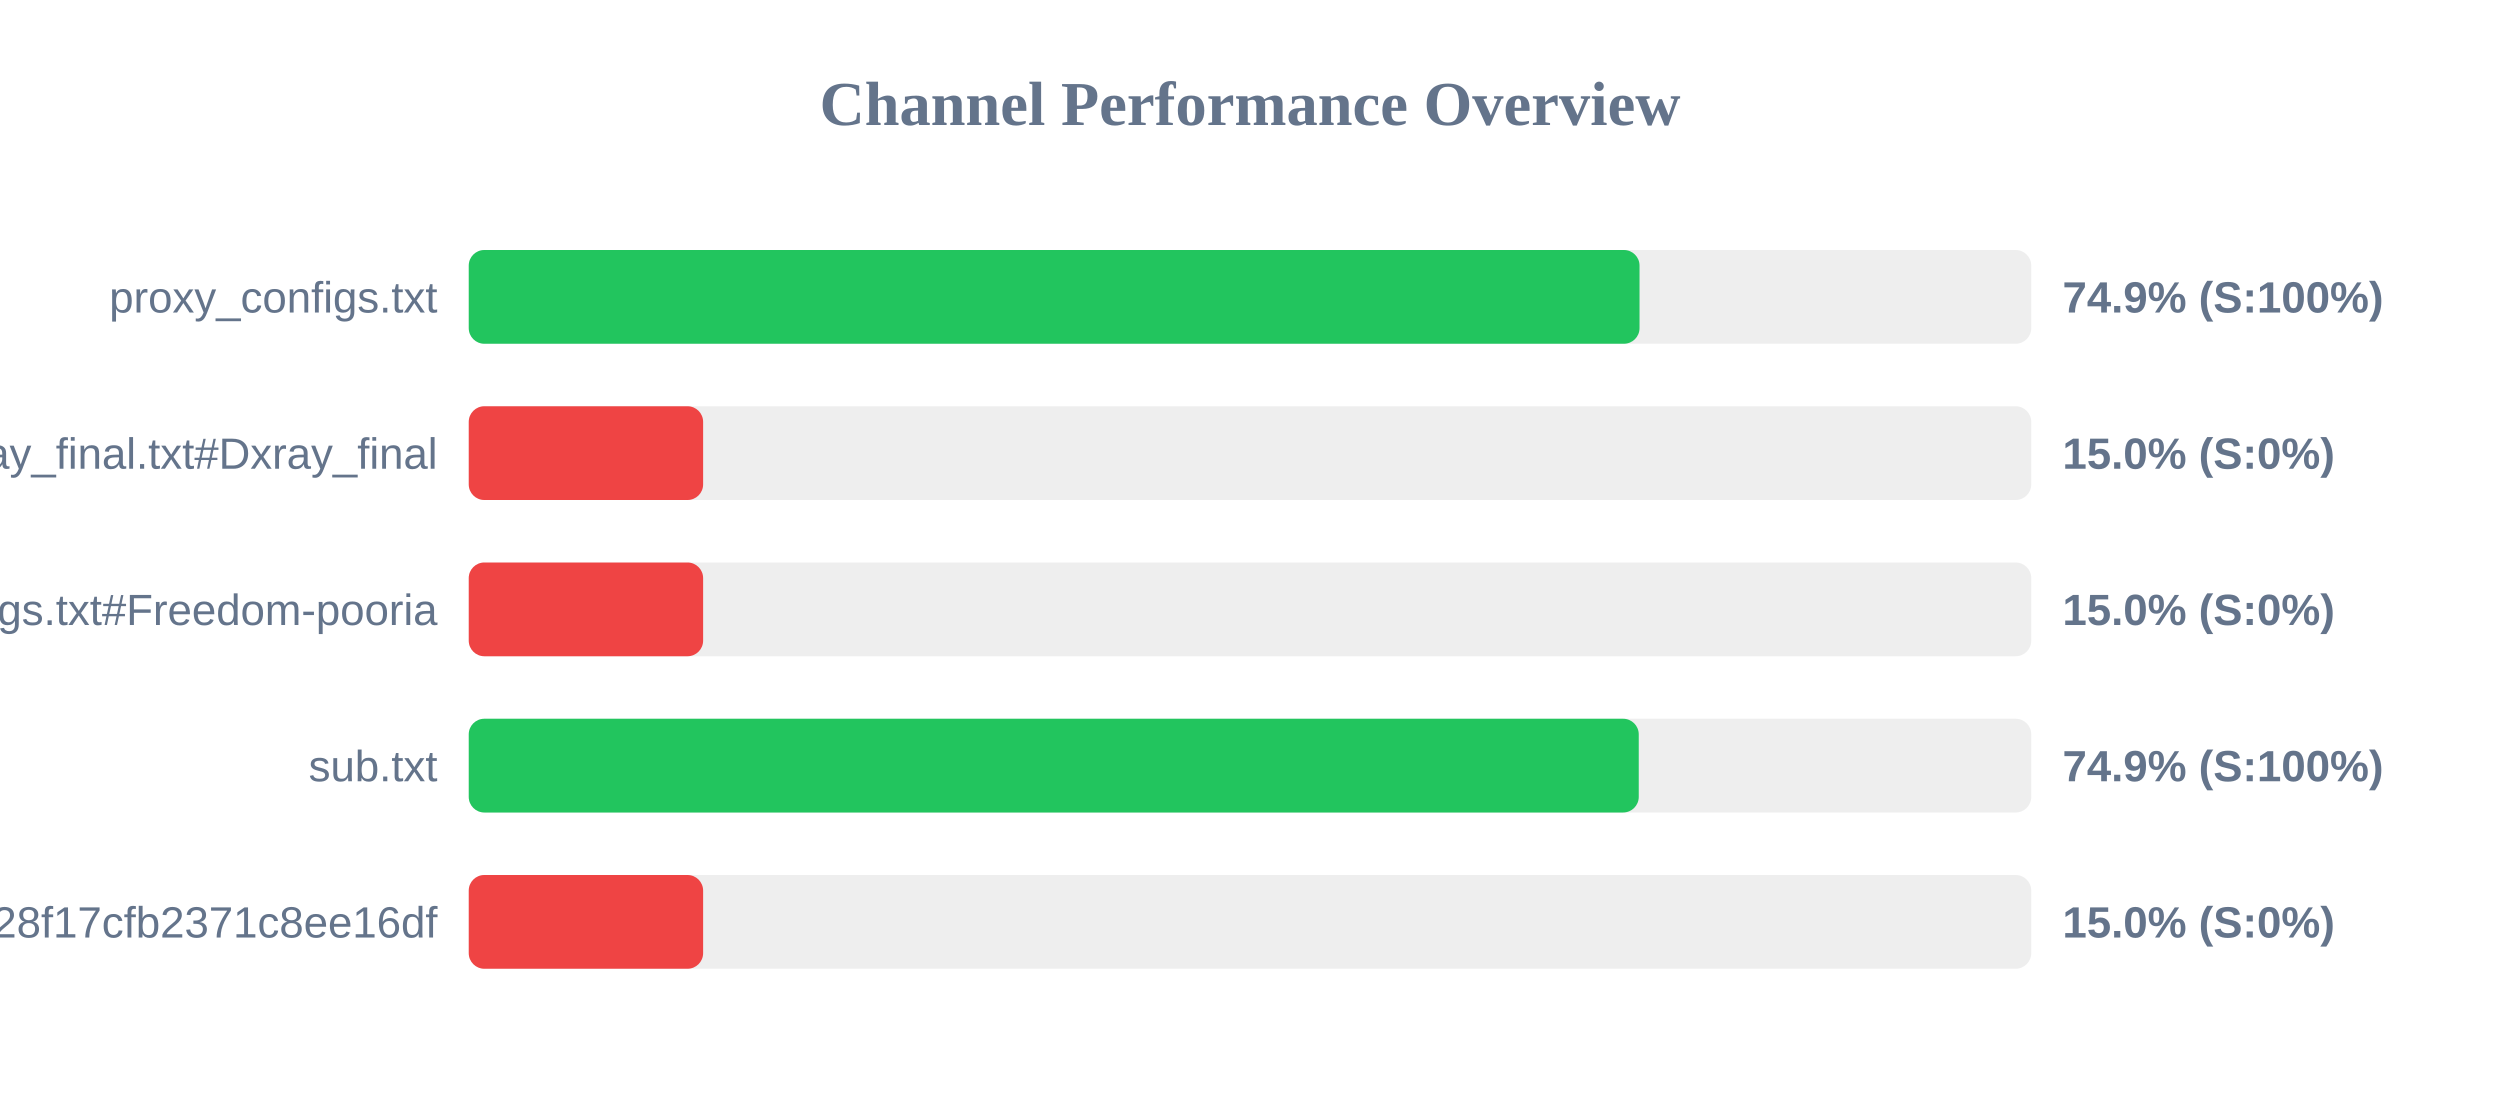
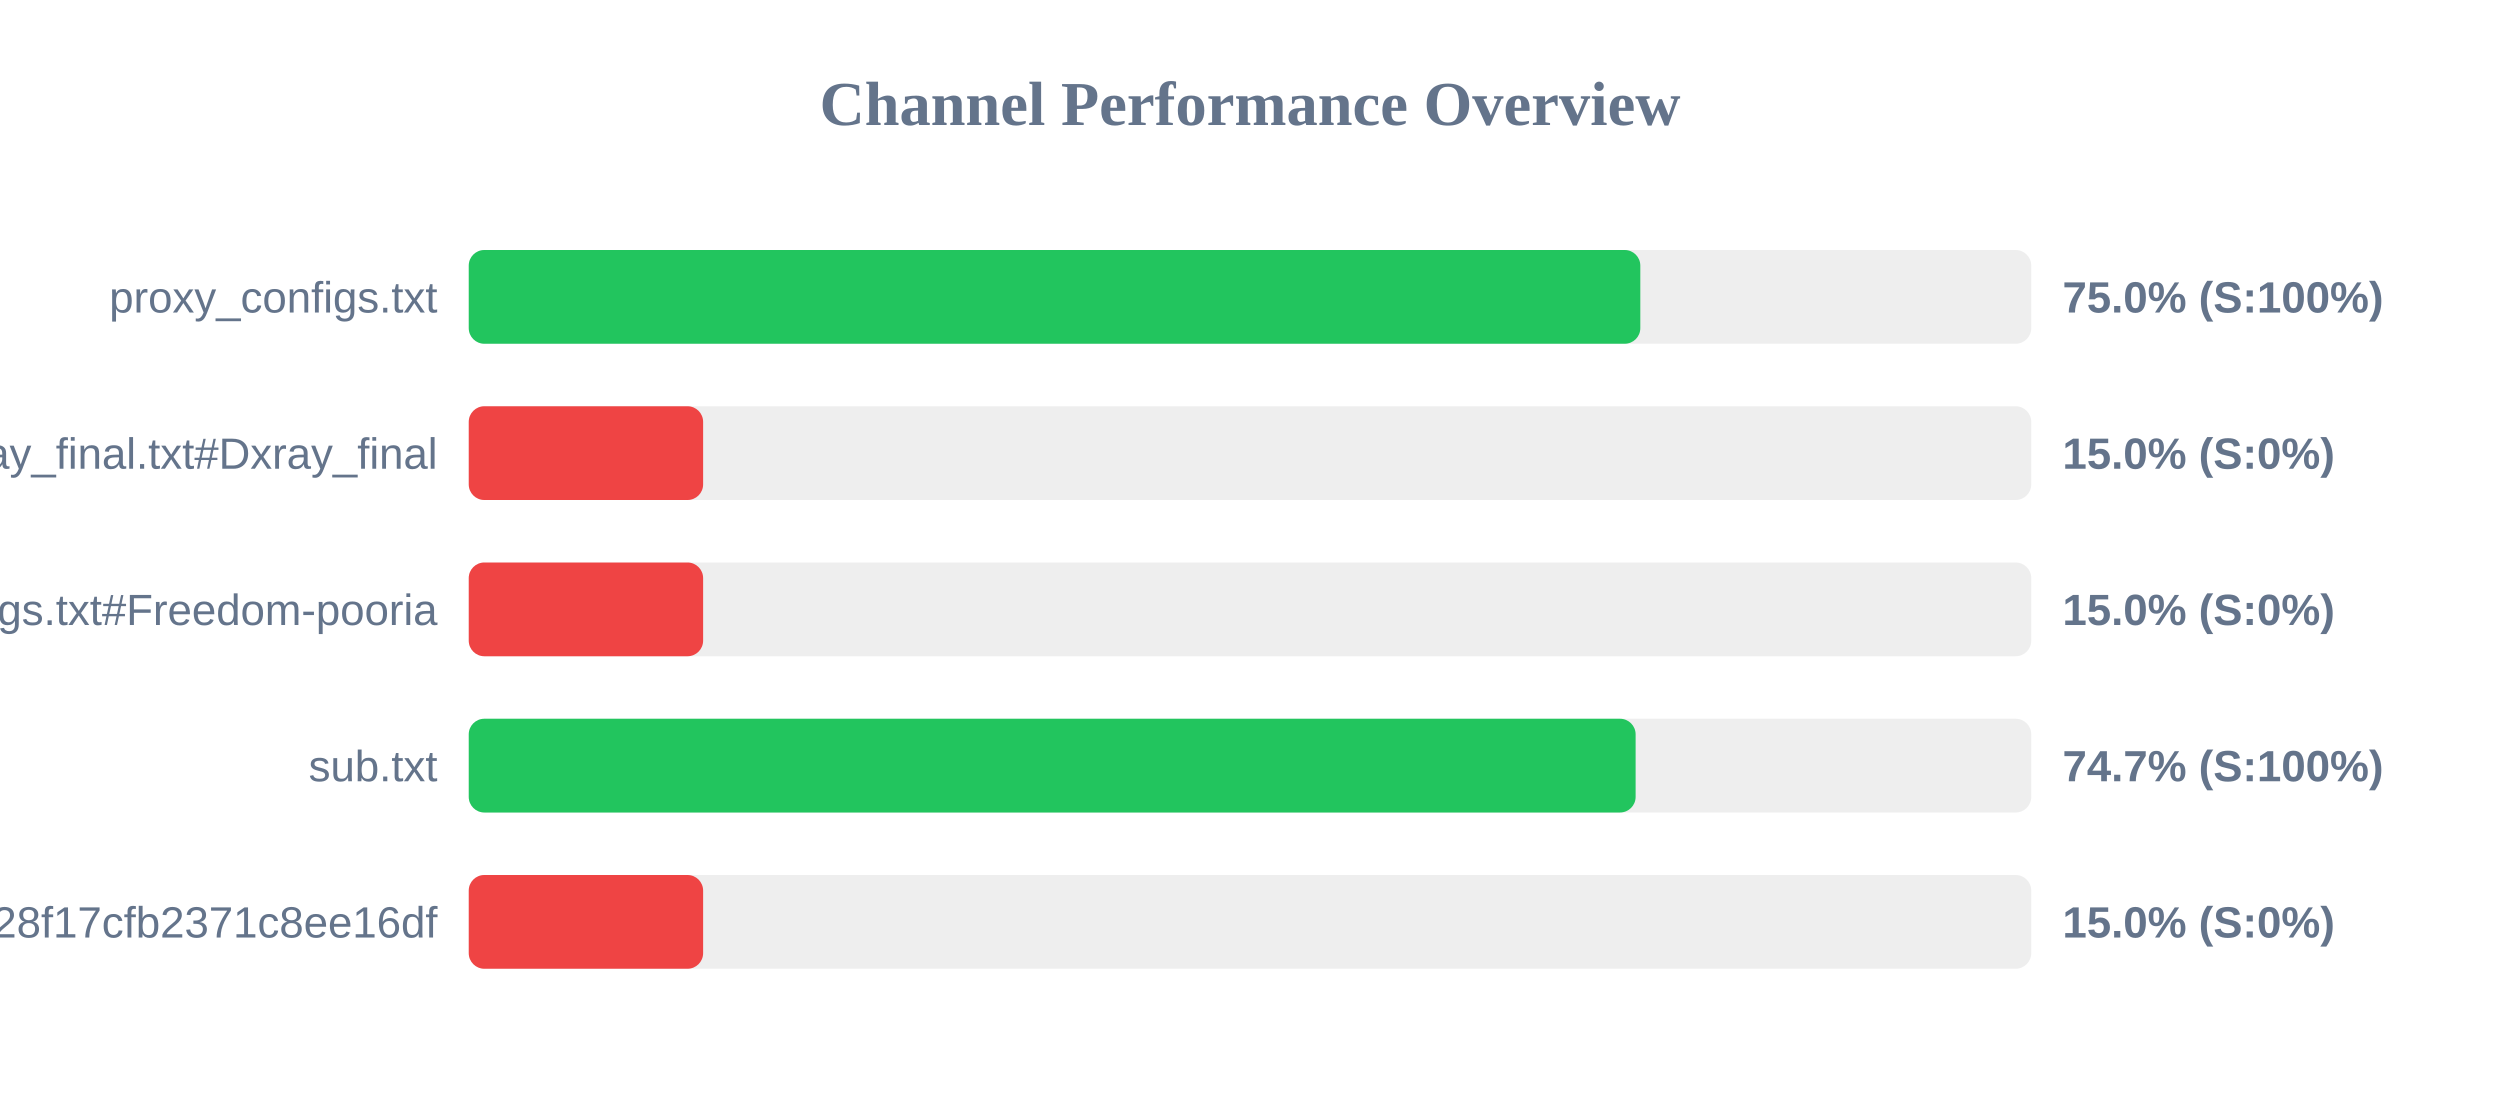
<svg xmlns="http://www.w3.org/2000/svg" width="800" height="350" version="1.1">
  <style>
        .row { font: 14px Arial; fill: #64748b; }
        .score { font: bold 14px Arial; fill: #64748b; }
    </style>
  <text x="400" y="40" text-anchor="middle" font-size="20px" font-weight="bold" fill="#64748b">Channel Performance Overview</text>
  <rect x="150" y="80" width="500" height="30" fill="#eee" rx="5" />
-   <rect x="150" y="80" width="374.65" height="30" fill="#22c55e" rx="5" />
+   <rect x="150" y="80" width="374.9" height="30" fill="#22c55e" rx="5" />
  <text x="140" y="100" text-anchor="end" class="row">proxy_configs.txt</text>
-   <text x="660" y="100" text-anchor="start" class="score">74.9% (S:100%)</text>
+   <text x="660" y="100" text-anchor="start" class="score">75.0% (S:100%)</text>
  <rect x="150" y="130" width="500" height="30" fill="#eee" rx="5" />
  <rect x="150" y="130" width="75.0" height="30" fill="#ef4444" rx="5" />
  <text x="140" y="150" text-anchor="end" class="row">xray_final.txt#Dxray_final</text>
  <text x="660" y="150" text-anchor="start" class="score">15.0% (S:0%)</text>
  <rect x="150" y="180" width="500" height="30" fill="#eee" rx="5" />
  <rect x="150" y="180" width="75.0" height="30" fill="#ef4444" rx="5" />
  <text x="140" y="200" text-anchor="end" class="row">v2ray_configs.txt#Freedom-pooria</text>
  <text x="660" y="200" text-anchor="start" class="score">15.0% (S:0%)</text>
  <rect x="150" y="230" width="500" height="30" fill="#eee" rx="5" />
-   <rect x="150" y="230" width="374.4" height="30" fill="#22c55e" rx="5" />
+   <rect x="150" y="230" width="373.4" height="30" fill="#22c55e" rx="5" />
  <text x="140" y="250" text-anchor="end" class="row">sub.txt</text>
-   <text x="660" y="250" text-anchor="start" class="score">74.9% (S:100%)</text>
+   <text x="660" y="250" text-anchor="start" class="score">74.7% (S:100%)</text>
  <rect x="150" y="280" width="500" height="30" fill="#eee" rx="5" />
  <rect x="150" y="280" width="75.0" height="30" fill="#ef4444" rx="5" />
  <text x="140" y="300" text-anchor="end" class="row">?token=fedfed7b41b828f17cfb2371c8ee16df</text>
  <text x="660" y="300" text-anchor="start" class="score">15.0% (S:0%)</text>
</svg>
